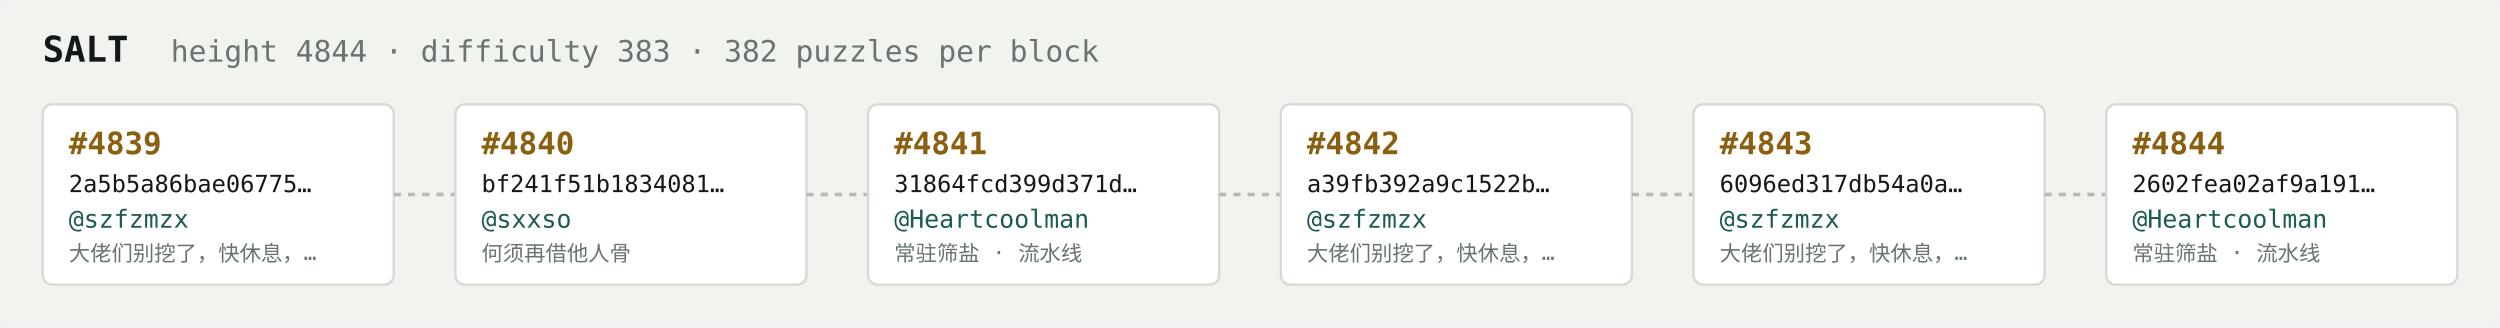
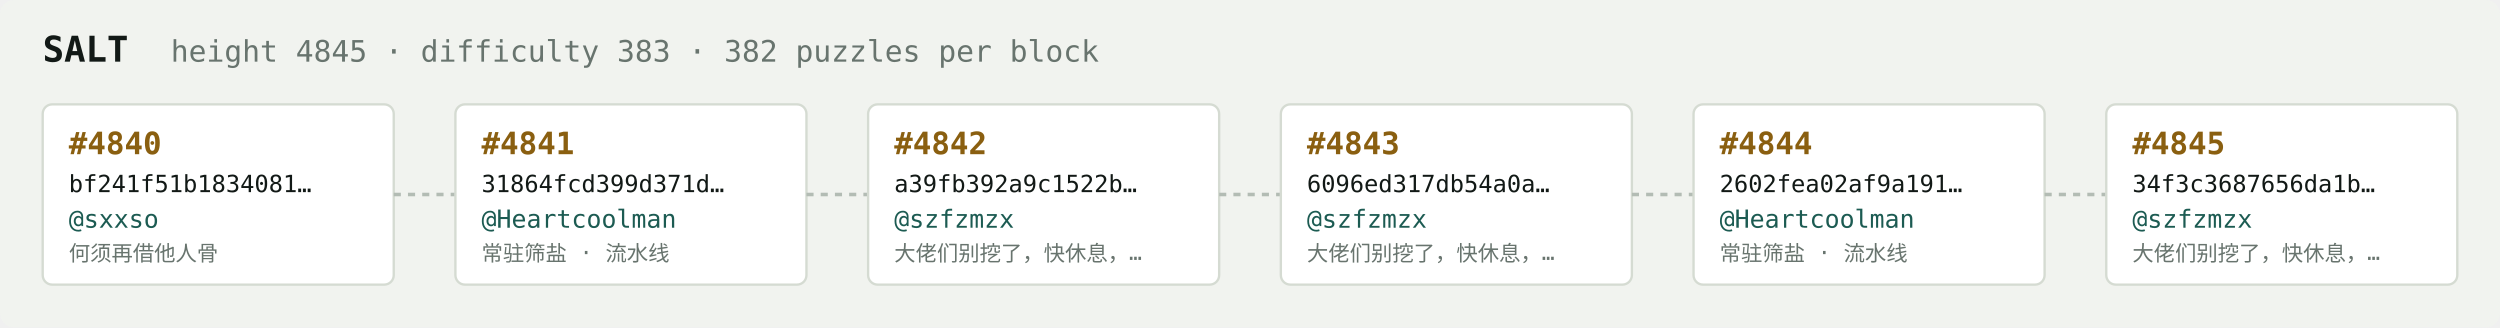
<svg xmlns="http://www.w3.org/2000/svg" width="1054" height="138" viewBox="0 0 1054 138" font-family="ui-monospace,SFMono-Regular,Menlo,monospace">
  <rect fill="#f1f3ef" width="1054" height="138" rx="6" />
  <text x="18" y="26" fill="#121916" font-size="15" font-weight="700">SALT</text>
-   <text x="72" y="26" fill="#68746e" font-size="12.5">height 4844 · difficulty 383 · 382 puzzles per block</text>
+   <text x="72" y="26" fill="#68746e" font-size="12.5">height 4845 · difficulty 383 · 382 puzzles per block</text>
  <rect x="18" y="44" width="148" height="76" rx="4" fill="#ffffff" stroke="#d5dbd2" stroke-width="1" />
-   <text x="29" y="65" fill="#8a5f10" font-size="13" font-weight="700">#4839</text>
-   <text x="29" y="81" fill="#121916" font-size="10">2a5b5a86bae06775…</text>
-   <text x="29" y="96" fill="#1c5b52" font-size="10.5">@szfzmzx</text>
-   <text x="29" y="110" fill="#68746e" font-size="9">大佬们别挖了，快休息，…</text>
+   <text x="29" y="65" fill="#8a5f10" font-size="13" font-weight="700">#4840</text>
+   <text x="29" y="81" fill="#121916" font-size="10">bf241f51b1834081…</text>
+   <text x="29" y="96" fill="#1c5b52" font-size="10.5">@sxxso</text>
+   <text x="29" y="110" fill="#68746e" font-size="9">何须再借他人骨</text>
  <line x1="166" y1="82.0" x2="192" y2="82.0" stroke="#b3bcb4" stroke-width="1.5" stroke-dasharray="3 3" />
  <rect x="192" y="44" width="148" height="76" rx="4" fill="#ffffff" stroke="#d5dbd2" stroke-width="1" />
-   <text x="203" y="65" fill="#8a5f10" font-size="13" font-weight="700">#4840</text>
-   <text x="203" y="81" fill="#121916" font-size="10">bf241f51b1834081…</text>
-   <text x="203" y="96" fill="#1c5b52" font-size="10.5">@sxxso</text>
-   <text x="203" y="110" fill="#68746e" font-size="9">何须再借他人骨</text>
+   <text x="203" y="65" fill="#8a5f10" font-size="13" font-weight="700">#4841</text>
+   <text x="203" y="81" fill="#121916" font-size="10">31864fcd399d371d…</text>
+   <text x="203" y="96" fill="#1c5b52" font-size="10.5">@Heartcoolman</text>
+   <text x="203" y="110" fill="#68746e" font-size="9">常驻筛盐 · 流水线</text>
  <line x1="340" y1="82.0" x2="366" y2="82.0" stroke="#b3bcb4" stroke-width="1.5" stroke-dasharray="3 3" />
  <rect x="366" y="44" width="148" height="76" rx="4" fill="#ffffff" stroke="#d5dbd2" stroke-width="1" />
-   <text x="377" y="65" fill="#8a5f10" font-size="13" font-weight="700">#4841</text>
-   <text x="377" y="81" fill="#121916" font-size="10">31864fcd399d371d…</text>
-   <text x="377" y="96" fill="#1c5b52" font-size="10.5">@Heartcoolman</text>
-   <text x="377" y="110" fill="#68746e" font-size="9">常驻筛盐 · 流水线</text>
+   <text x="377" y="65" fill="#8a5f10" font-size="13" font-weight="700">#4842</text>
+   <text x="377" y="81" fill="#121916" font-size="10">a39fb392a9c1522b…</text>
+   <text x="377" y="96" fill="#1c5b52" font-size="10.5">@szfzmzx</text>
+   <text x="377" y="110" fill="#68746e" font-size="9">大佬们别挖了，快休息，…</text>
  <line x1="514" y1="82.0" x2="540" y2="82.0" stroke="#b3bcb4" stroke-width="1.5" stroke-dasharray="3 3" />
  <rect x="540" y="44" width="148" height="76" rx="4" fill="#ffffff" stroke="#d5dbd2" stroke-width="1" />
-   <text x="551" y="65" fill="#8a5f10" font-size="13" font-weight="700">#4842</text>
-   <text x="551" y="81" fill="#121916" font-size="10">a39fb392a9c1522b…</text>
+   <text x="551" y="65" fill="#8a5f10" font-size="13" font-weight="700">#4843</text>
+   <text x="551" y="81" fill="#121916" font-size="10">6096ed317db54a0a…</text>
  <text x="551" y="96" fill="#1c5b52" font-size="10.5">@szfzmzx</text>
  <text x="551" y="110" fill="#68746e" font-size="9">大佬们别挖了，快休息，…</text>
  <line x1="688" y1="82.0" x2="714" y2="82.0" stroke="#b3bcb4" stroke-width="1.5" stroke-dasharray="3 3" />
  <rect x="714" y="44" width="148" height="76" rx="4" fill="#ffffff" stroke="#d5dbd2" stroke-width="1" />
-   <text x="725" y="65" fill="#8a5f10" font-size="13" font-weight="700">#4843</text>
-   <text x="725" y="81" fill="#121916" font-size="10">6096ed317db54a0a…</text>
-   <text x="725" y="96" fill="#1c5b52" font-size="10.5">@szfzmzx</text>
-   <text x="725" y="110" fill="#68746e" font-size="9">大佬们别挖了，快休息，…</text>
+   <text x="725" y="65" fill="#8a5f10" font-size="13" font-weight="700">#4844</text>
+   <text x="725" y="81" fill="#121916" font-size="10">2602fea02af9a191…</text>
+   <text x="725" y="96" fill="#1c5b52" font-size="10.5">@Heartcoolman</text>
+   <text x="725" y="110" fill="#68746e" font-size="9">常驻筛盐 · 流水线</text>
  <line x1="862" y1="82.0" x2="888" y2="82.0" stroke="#b3bcb4" stroke-width="1.5" stroke-dasharray="3 3" />
  <rect x="888" y="44" width="148" height="76" rx="4" fill="#ffffff" stroke="#d5dbd2" stroke-width="1" />
-   <text x="899" y="65" fill="#8a5f10" font-size="13" font-weight="700">#4844</text>
-   <text x="899" y="81" fill="#121916" font-size="10">2602fea02af9a191…</text>
-   <text x="899" y="96" fill="#1c5b52" font-size="10.5">@Heartcoolman</text>
-   <text x="899" y="110" fill="#68746e" font-size="9">常驻筛盐 · 流水线</text>
+   <text x="899" y="65" fill="#8a5f10" font-size="13" font-weight="700">#4845</text>
+   <text x="899" y="81" fill="#121916" font-size="10">34f3c3687656da1b…</text>
+   <text x="899" y="96" fill="#1c5b52" font-size="10.5">@szfzmzx</text>
+   <text x="899" y="110" fill="#68746e" font-size="9">大佬们别挖了，快休息，…</text>
</svg>
